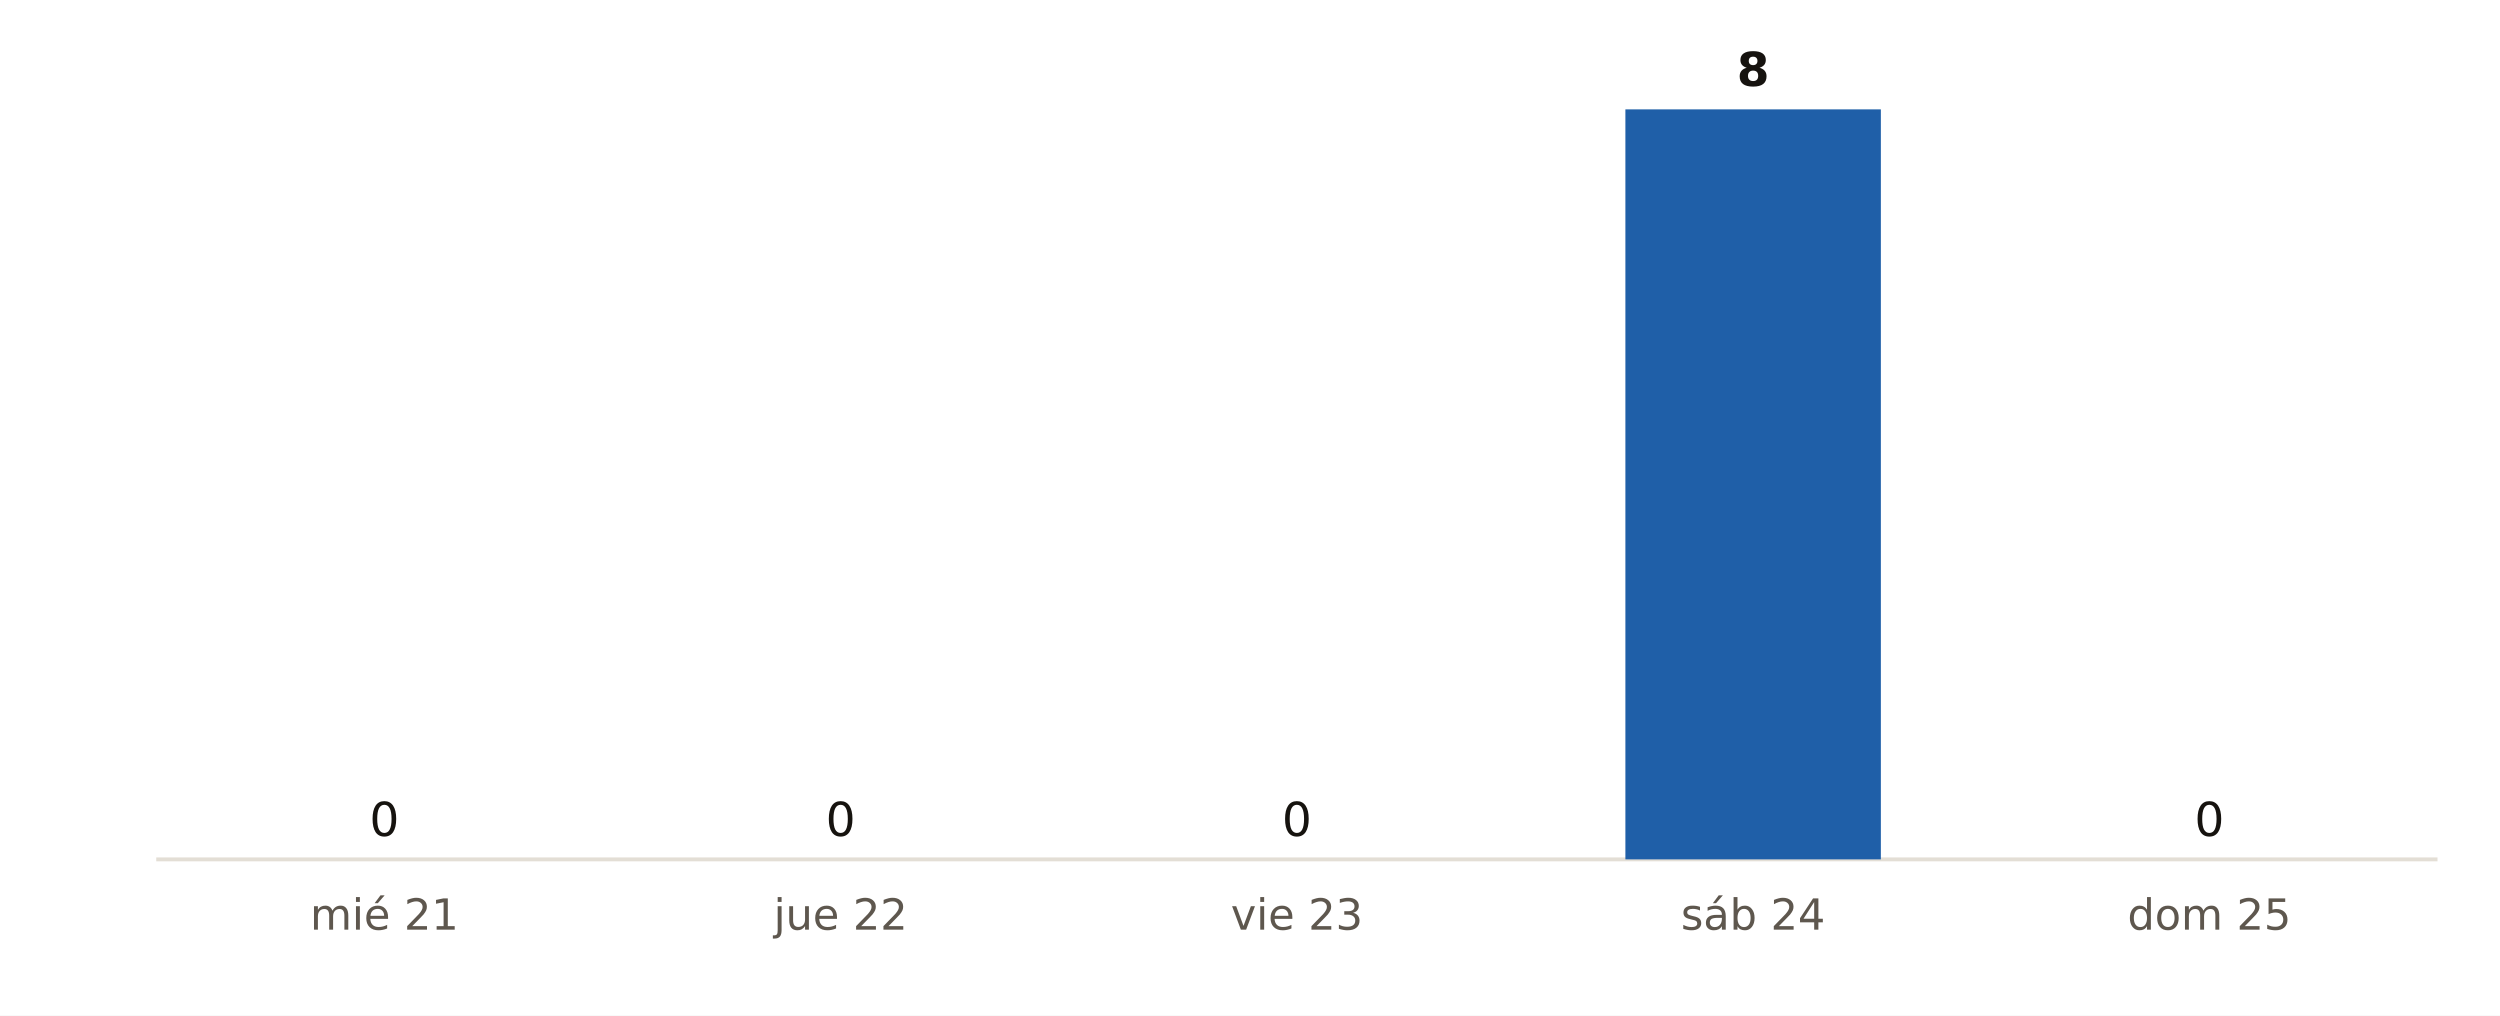
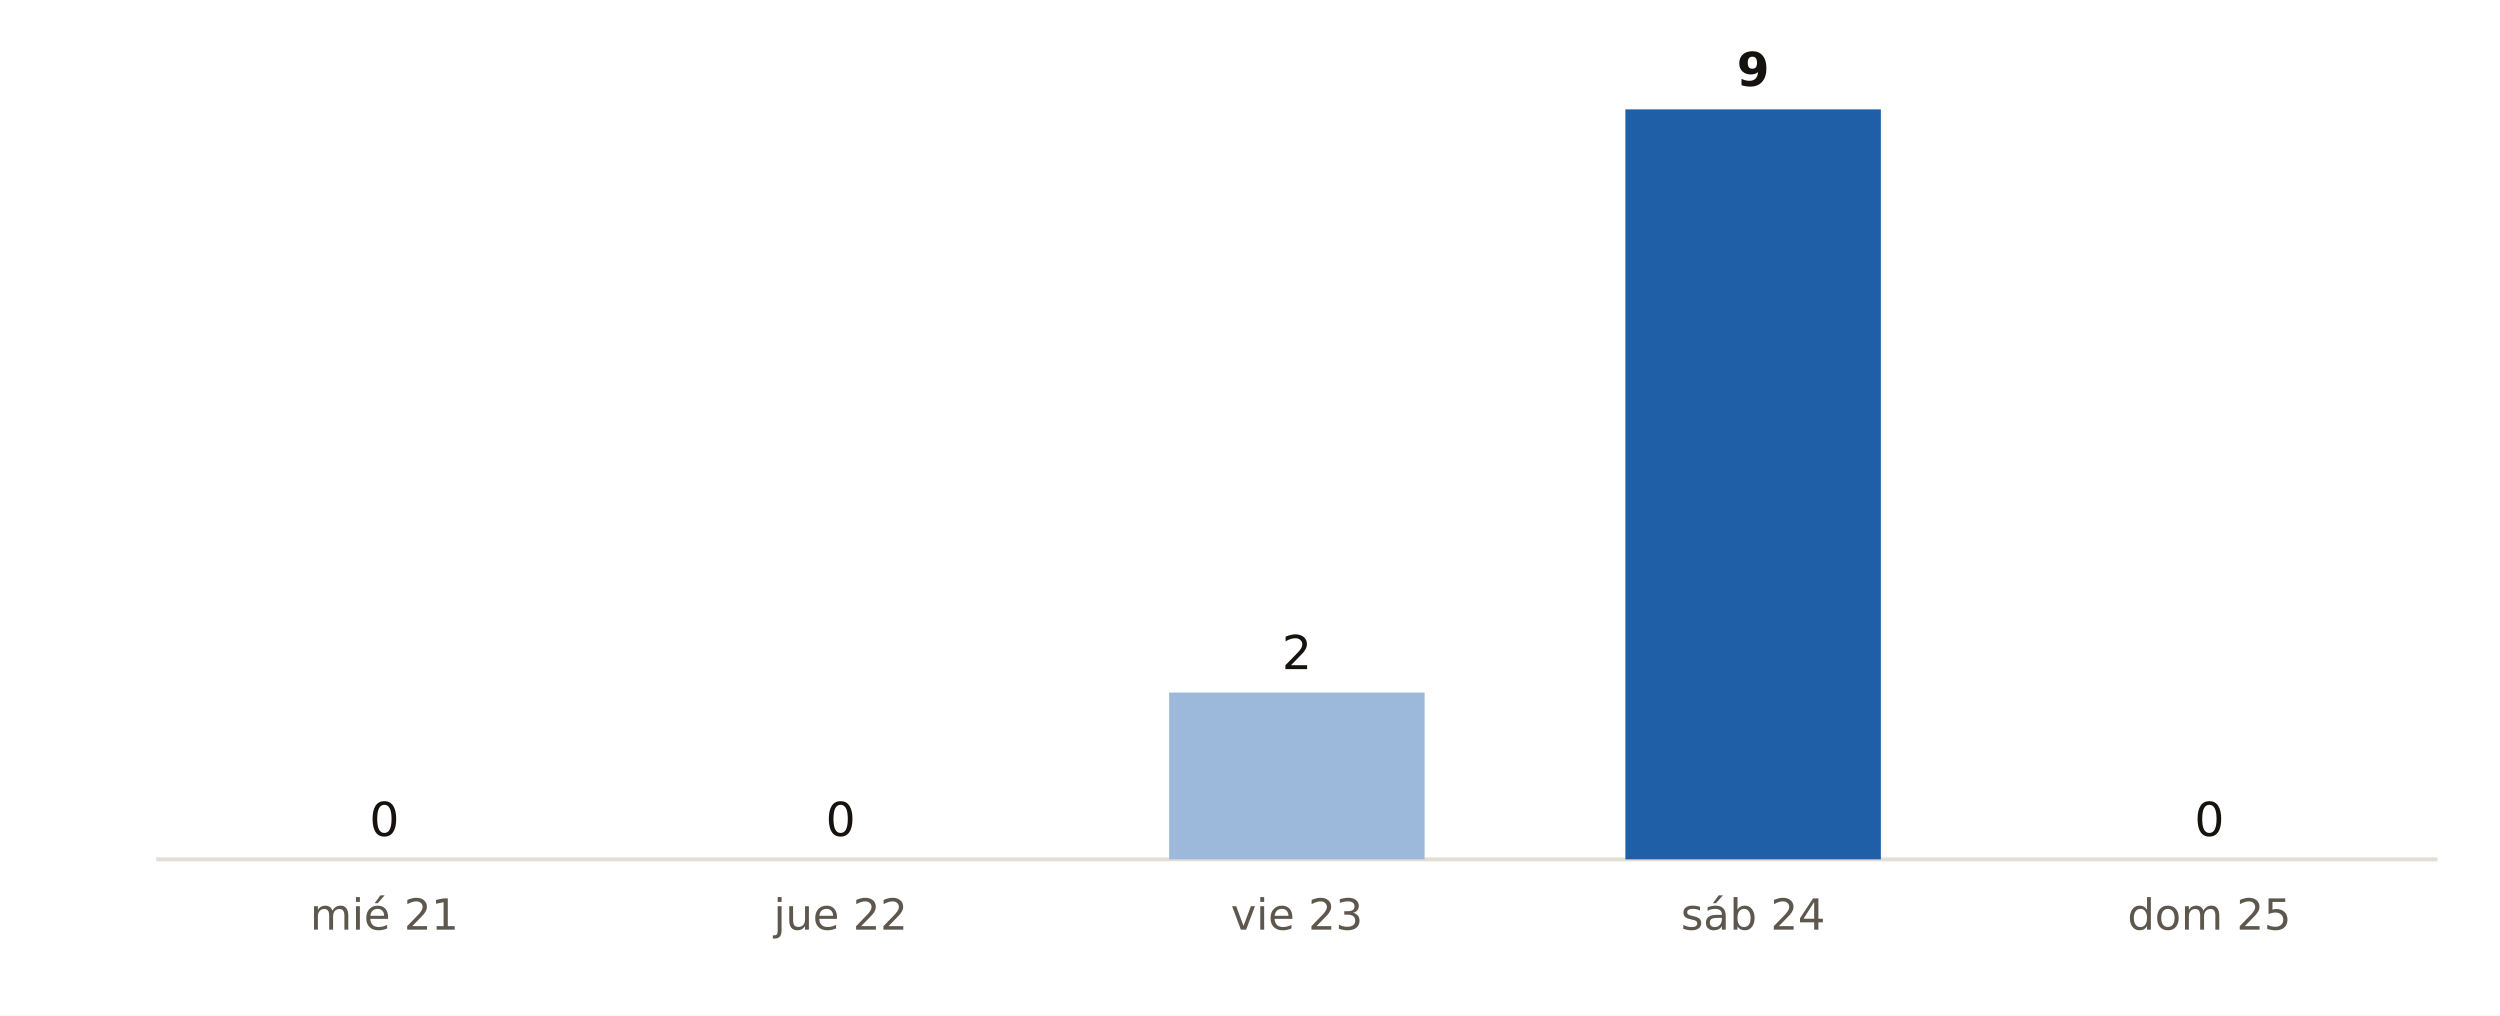
<svg xmlns="http://www.w3.org/2000/svg" viewBox="0 0 640 260" width="640" height="260" role="img" aria-label="Municipios de Illes Balears con probabilidad de lluvia del 90 % o más, día a día, según AEMET">
  <rect width="640" height="260" fill="#FFFFFF" />
  <line x1="40" x2="624" y1="220" y2="220" stroke="#E3DED5" stroke-width="1" />
  <rect x="65.7" y="220.0" width="65.4" height="0.0" fill="#9CB9DB" />
  <text x="98.4" y="214.0" font-size="12" fill="#16130F" text-anchor="middle" font-weight="400" font-family="Public Sans, DejaVu Sans, Arial, sans-serif">0</text>
  <text x="98.4" y="238.0" font-size="11" fill="#5E574E" text-anchor="middle" font-weight="400" font-family="Public Sans, DejaVu Sans, Arial, sans-serif">mié 21</text>
  <rect x="182.5" y="220.0" width="65.4" height="0.0" fill="#9CB9DB" />
  <text x="215.2" y="214.0" font-size="12" fill="#16130F" text-anchor="middle" font-weight="400" font-family="Public Sans, DejaVu Sans, Arial, sans-serif">0</text>
  <text x="215.2" y="238.0" font-size="11" fill="#5E574E" text-anchor="middle" font-weight="400" font-family="Public Sans, DejaVu Sans, Arial, sans-serif">jue 22</text>
-   <rect x="299.3" y="220.0" width="65.4" height="0.0" fill="#9CB9DB" />
-   <text x="332.0" y="214.0" font-size="12" fill="#16130F" text-anchor="middle" font-weight="400" font-family="Public Sans, DejaVu Sans, Arial, sans-serif">0</text>
+   <rect x="299.3" y="177.3" width="65.4" height="42.7" fill="#9CB9DB" />
+   <text x="332.0" y="171.3" font-size="12" fill="#16130F" text-anchor="middle" font-weight="400" font-family="Public Sans, DejaVu Sans, Arial, sans-serif">2</text>
  <text x="332.0" y="238.0" font-size="11" fill="#5E574E" text-anchor="middle" font-weight="400" font-family="Public Sans, DejaVu Sans, Arial, sans-serif">vie 23</text>
  <rect x="416.1" y="28.0" width="65.4" height="192.0" fill="#1F5FA8" />
-   <text x="448.8" y="22.0" font-size="12" fill="#16130F" text-anchor="middle" font-weight="700" font-family="Public Sans, DejaVu Sans, Arial, sans-serif">8</text>
+   <text x="448.8" y="22.0" font-size="12" fill="#16130F" text-anchor="middle" font-weight="700" font-family="Public Sans, DejaVu Sans, Arial, sans-serif">9</text>
  <text x="448.8" y="238.0" font-size="11" fill="#5E574E" text-anchor="middle" font-weight="400" font-family="Public Sans, DejaVu Sans, Arial, sans-serif">sáb 24</text>
  <rect x="532.9" y="220.0" width="65.4" height="0.0" fill="#9CB9DB" />
  <text x="565.6" y="214.0" font-size="12" fill="#16130F" text-anchor="middle" font-weight="400" font-family="Public Sans, DejaVu Sans, Arial, sans-serif">0</text>
  <text x="565.6" y="238.0" font-size="11" fill="#5E574E" text-anchor="middle" font-weight="400" font-family="Public Sans, DejaVu Sans, Arial, sans-serif">dom 25</text>
</svg>
